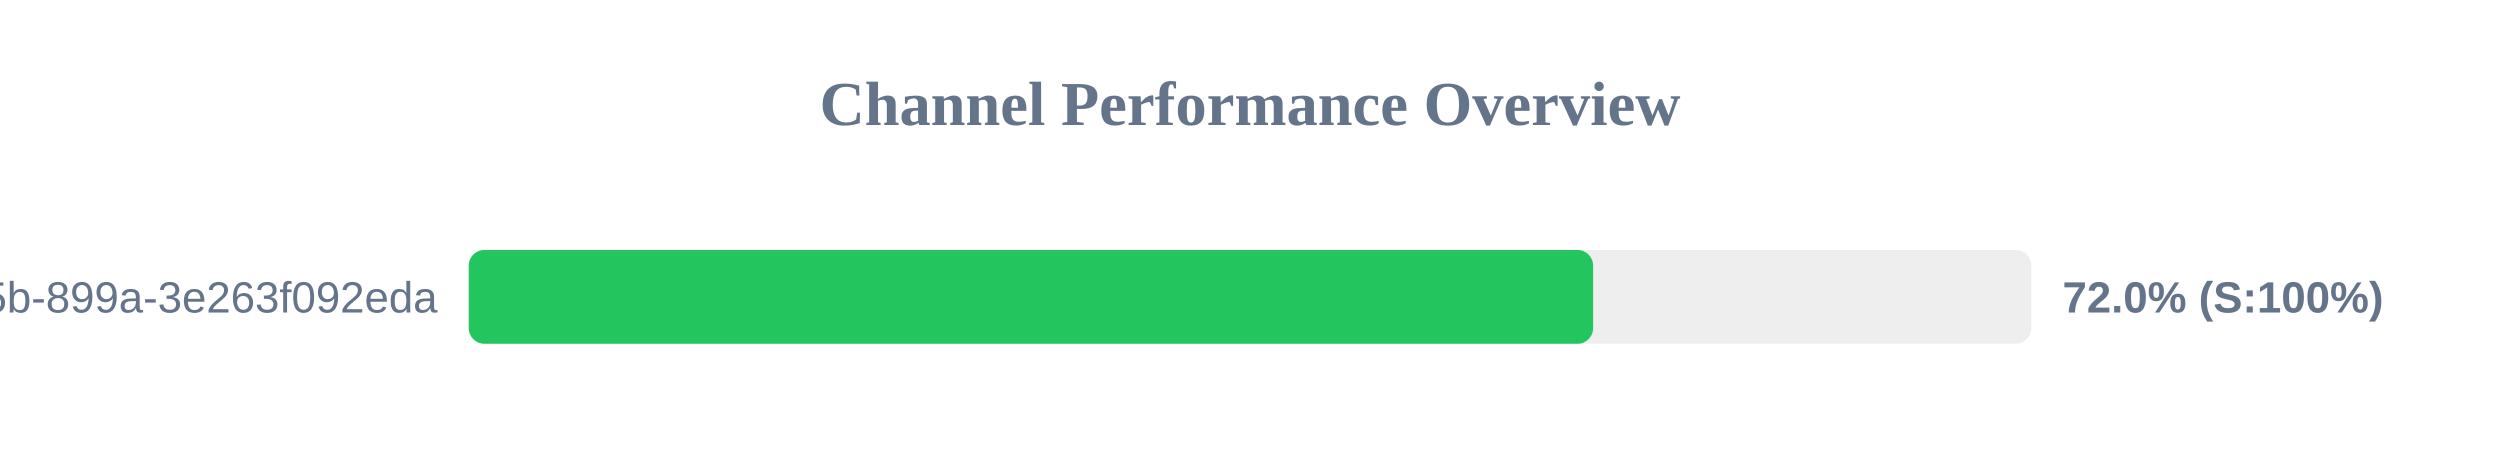
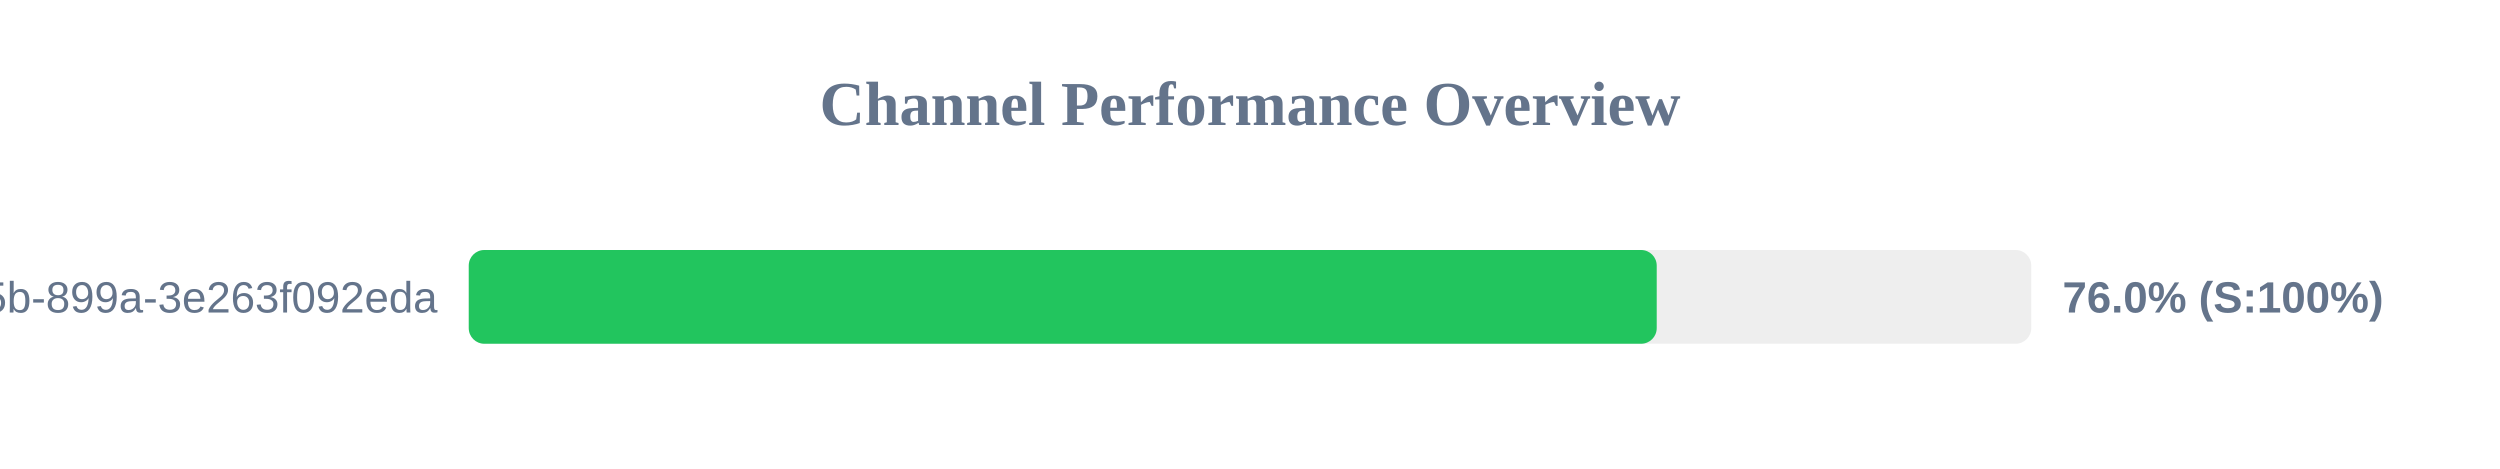
<svg xmlns="http://www.w3.org/2000/svg" width="800" height="150" version="1.1">
  <style>
        .row { font: 14px Arial; fill: #64748b; }
        .score { font: bold 14px Arial; fill: #64748b; }
    </style>
  <text x="400" y="40" text-anchor="middle" font-size="20px" font-weight="bold" fill="#64748b">Channel Performance Overview</text>
  <rect x="150" y="80" width="500" height="30" fill="#eee" rx="5" />
-   <rect x="150" y="80" width="359.8" height="30" fill="#22c55e" rx="5" />
+   <rect x="150" y="80" width="380.15" height="30" fill="#22c55e" rx="5" />
  <text x="140" y="100" text-anchor="end" class="row">?uuid=6bf726db-fb0b-405b-899a-3e263f092eda</text>
-   <text x="660" y="100" text-anchor="start" class="score">72.0% (S:100%)</text>
+   <text x="660" y="100" text-anchor="start" class="score">76.0% (S:100%)</text>
</svg>
